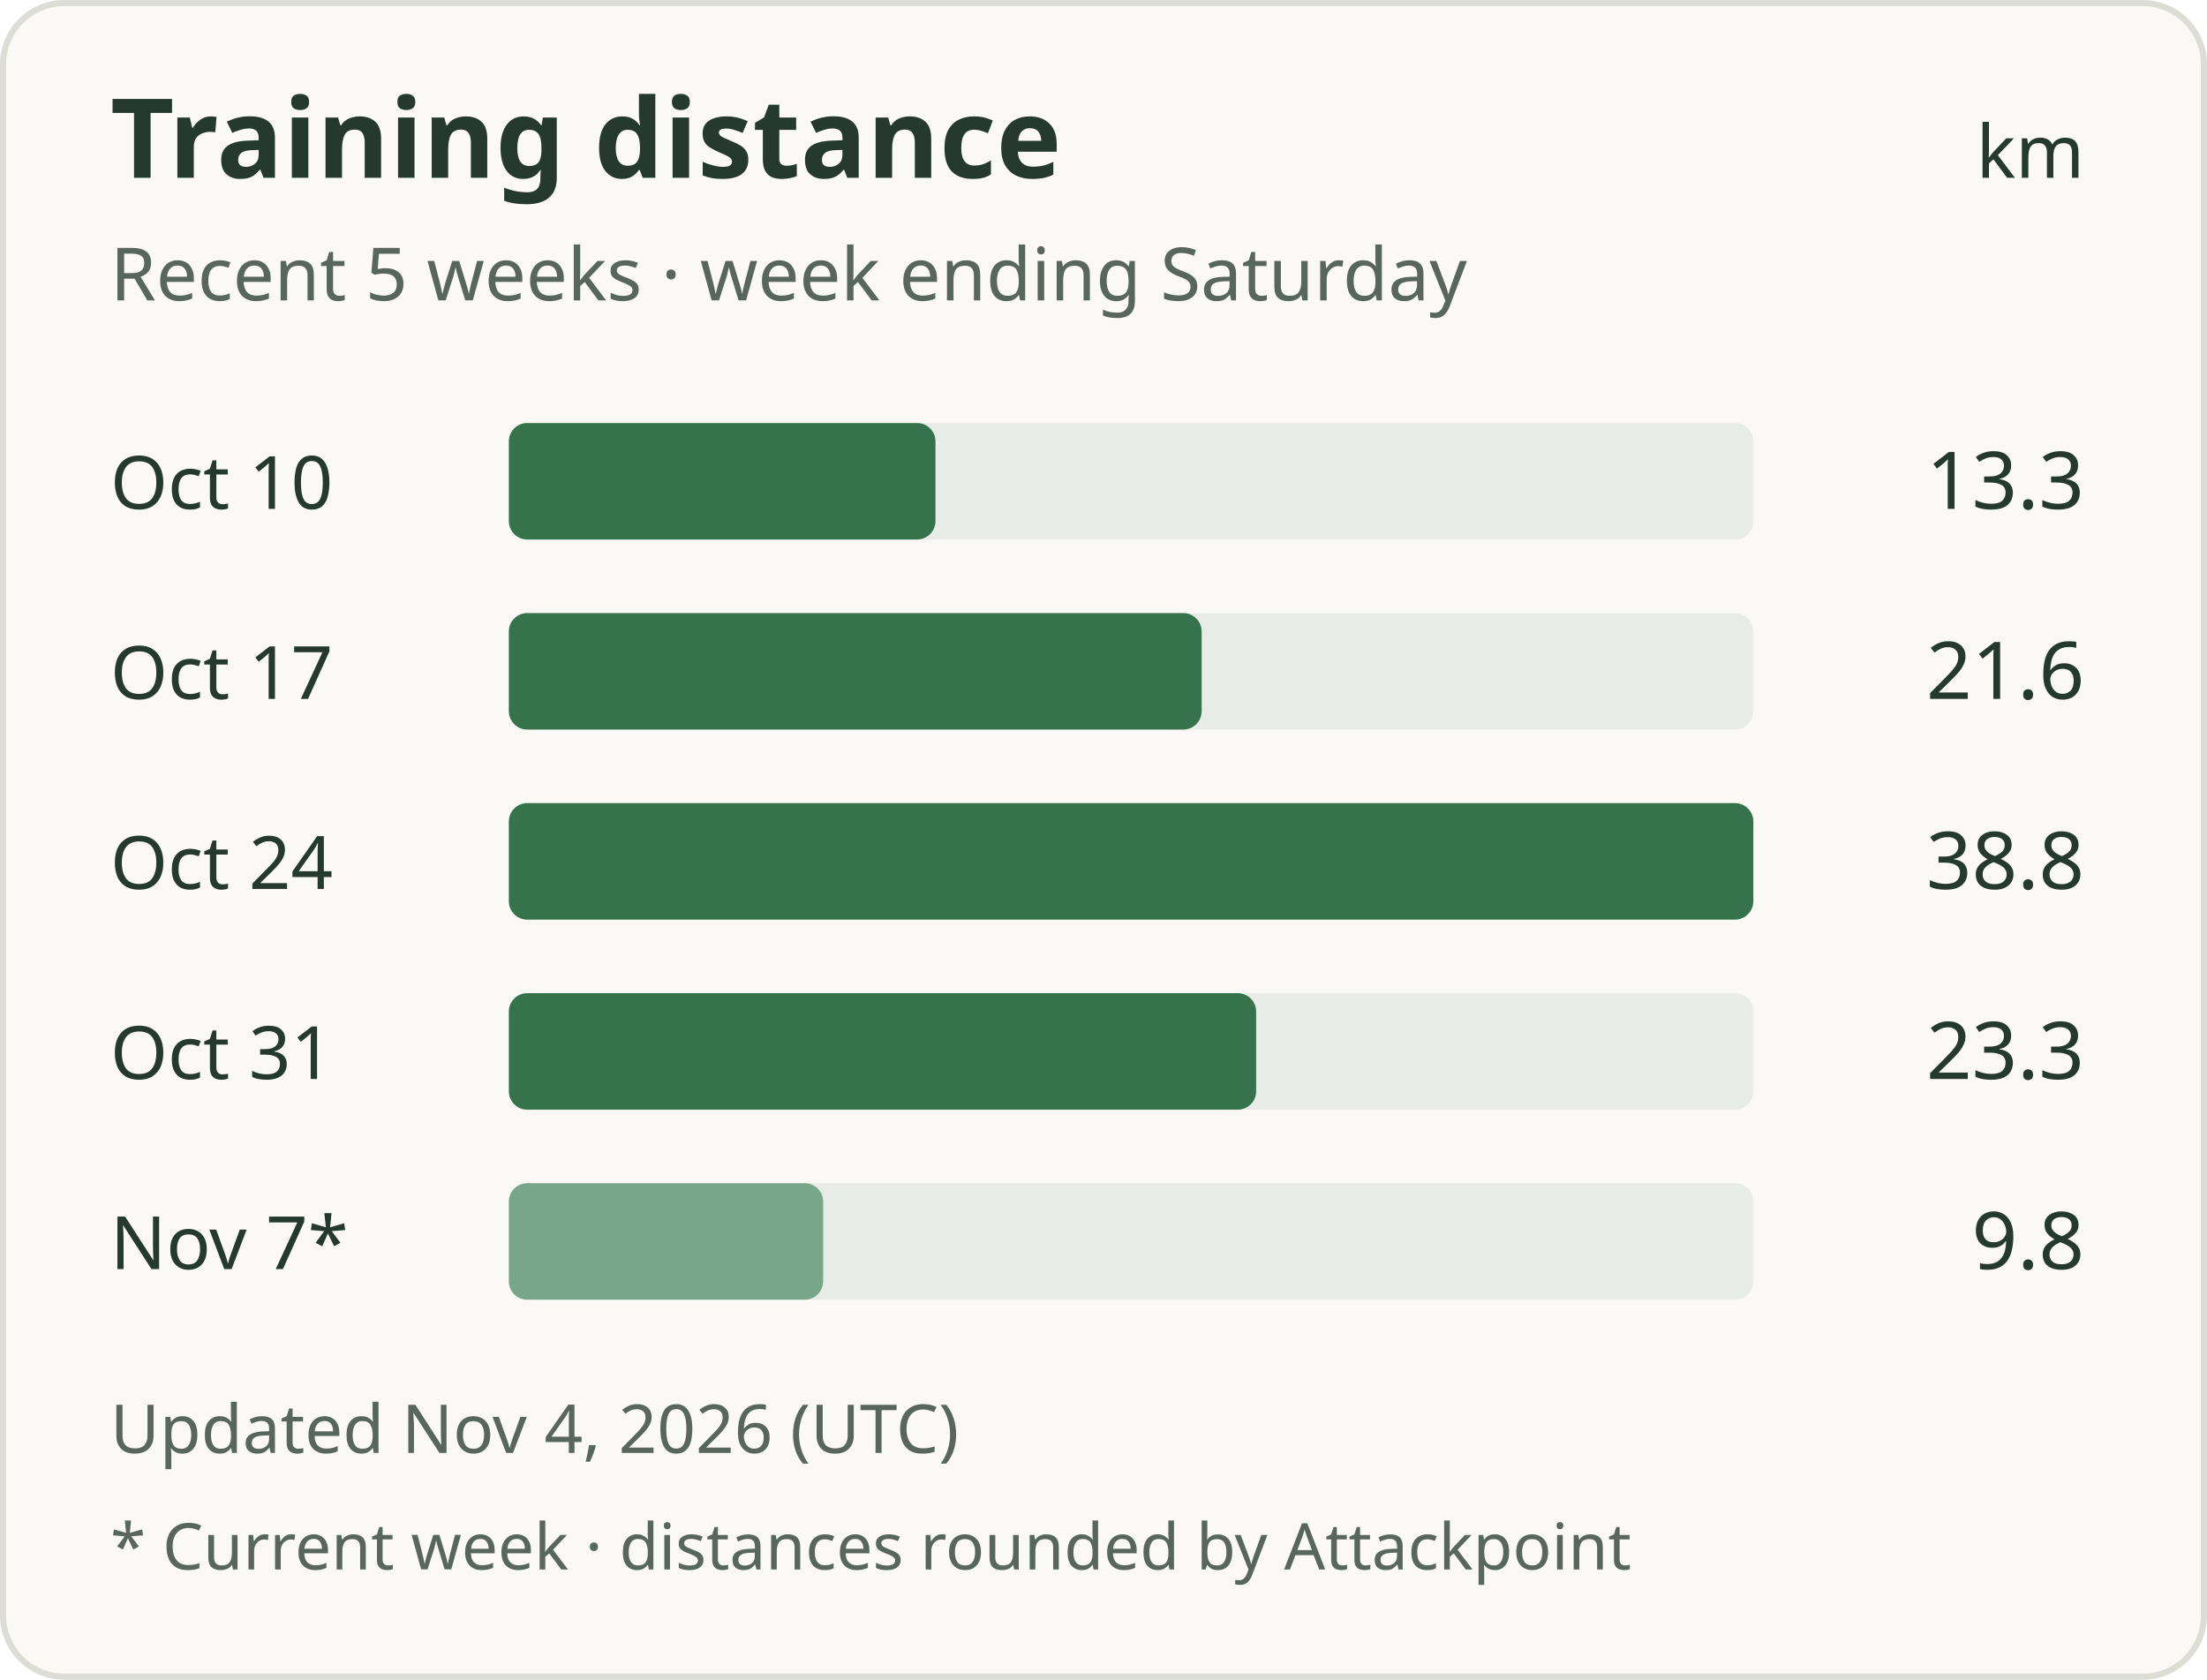
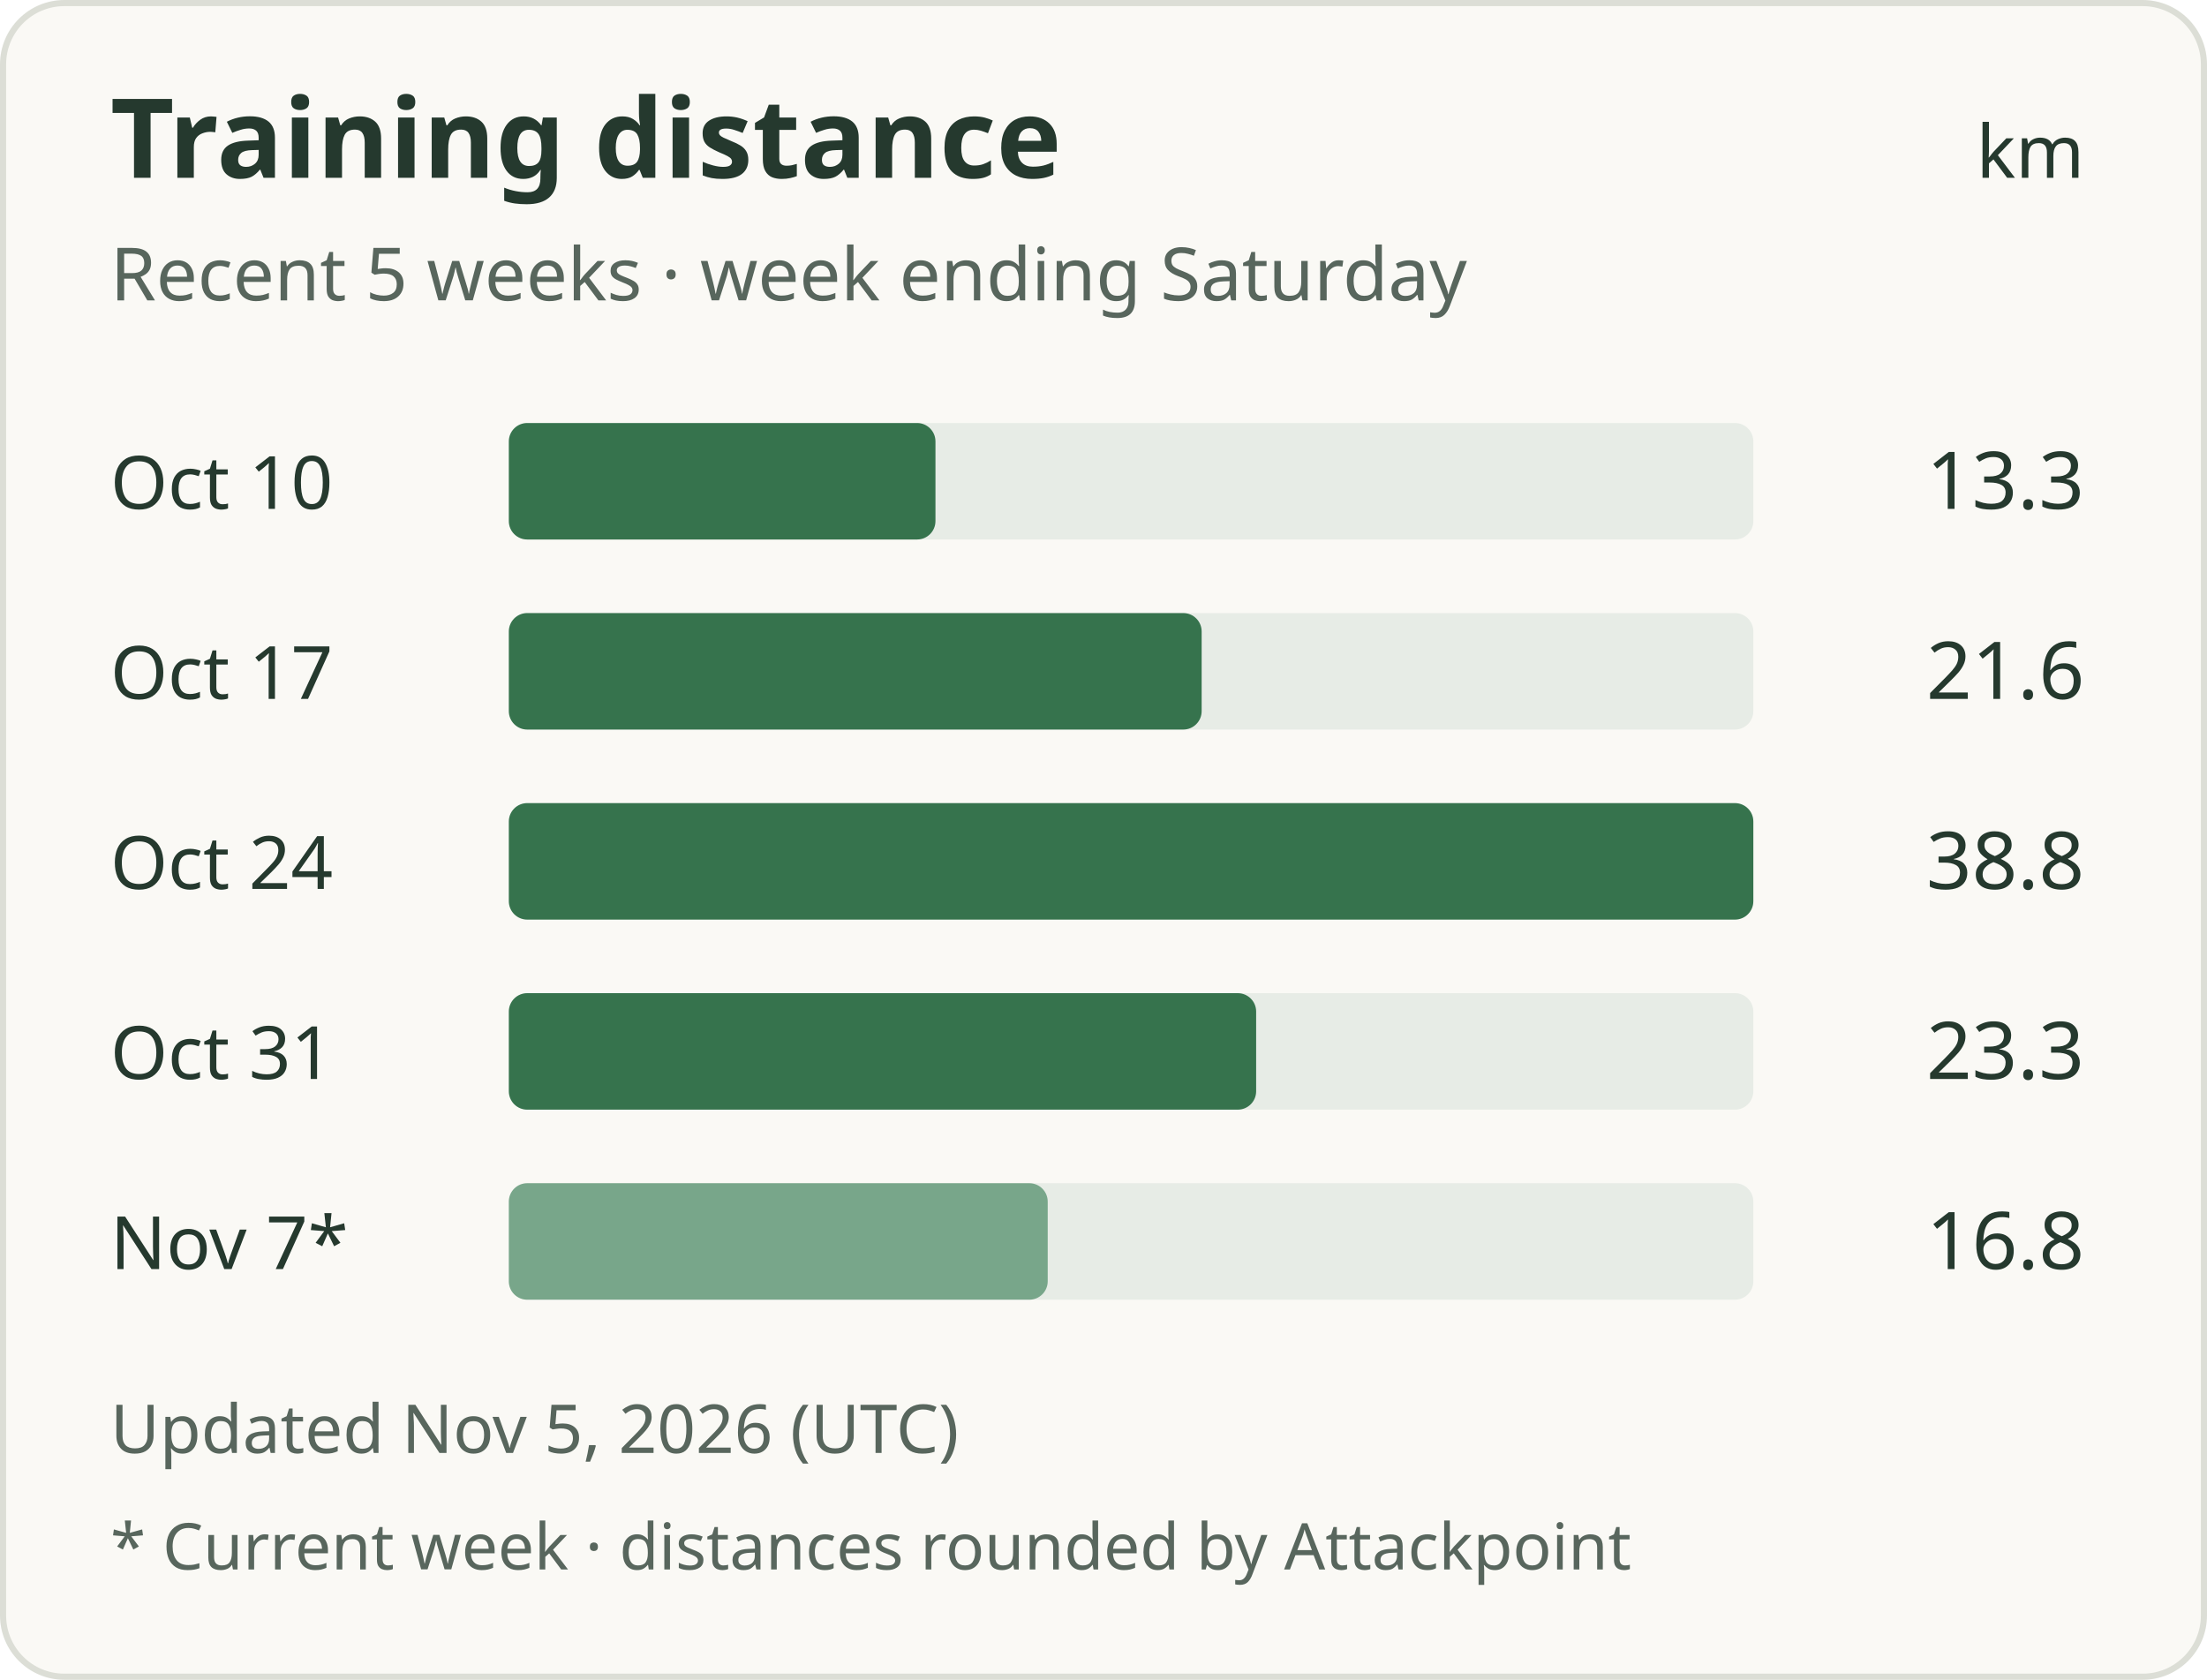
<svg xmlns="http://www.w3.org/2000/svg" width="360" height="274" viewBox="0 0 360 274" role="img" aria-labelledby="title description">
  <rect x="0.5" y="0.5" width="359" height="273" rx="10" fill="#faf9f5" stroke="#dcded6" />
  <g font-family="system-ui, sans-serif" fill="#25392e">
    <text x="18" y="29" font-size="18" font-weight="600">Training distance</text>
    <text x="340" y="29" text-anchor="end" font-size="12">km</text>
    <text x="18" y="49" font-size="12" fill="#58665d">Recent 5 weeks · week ending Saturday</text>
    <text x="18" y="83" font-size="12">Oct 10</text>
    <rect x="83" y="69" width="203" height="19" rx="3" fill="#e7ece6" />
    <rect x="83" y="69" width="69.59" height="19" rx="3" fill="#36734d" />
    <text x="340" y="83" text-anchor="end" font-size="13">13.3</text>
    <text x="18" y="114" font-size="12">Oct 17</text>
    <rect x="83" y="100" width="203" height="19" rx="3" fill="#e7ece6" />
    <rect x="83" y="100" width="113.01" height="19" rx="3" fill="#36734d" />
    <text x="340" y="114" text-anchor="end" font-size="13">21.6</text>
    <text x="18" y="145" font-size="12">Oct 24</text>
    <rect x="83" y="131" width="203" height="19" rx="3" fill="#e7ece6" />
    <rect x="83" y="131" width="203.00" height="19" rx="3" fill="#36734d" />
    <text x="340" y="145" text-anchor="end" font-size="13">38.8</text>
    <text x="18" y="176" font-size="12">Oct 31</text>
    <rect x="83" y="162" width="203" height="19" rx="3" fill="#e7ece6" />
    <rect x="83" y="162" width="121.90" height="19" rx="3" fill="#36734d" />
    <text x="340" y="176" text-anchor="end" font-size="13">23.3</text>
    <text x="18" y="207" font-size="12">Nov 7*</text>
    <rect x="83" y="193" width="203" height="19" rx="3" fill="#e7ece6" />
-     <rect x="83" y="193" width="51.27" height="19" rx="3" fill="#78a68a" />
-     <text x="340" y="207" text-anchor="end" font-size="13">9.8</text>
-     <text x="18" y="237" font-size="11" fill="#58665d">Updated Nov 4, 2026 (UTC)</text>
+     <rect x="83" y="193" width="87.90" height="19" rx="3" fill="#78a68a" />
+     <text x="340" y="207" text-anchor="end" font-size="13">16.8</text>
+     <text x="18" y="237" font-size="11" fill="#58665d">Updated Nov 5, 2026 (UTC)</text>
    <text x="18" y="256" font-size="10.5" fill="#58665d">* Current week · distances rounded by Attackpoint</text>
  </g>
</svg>
